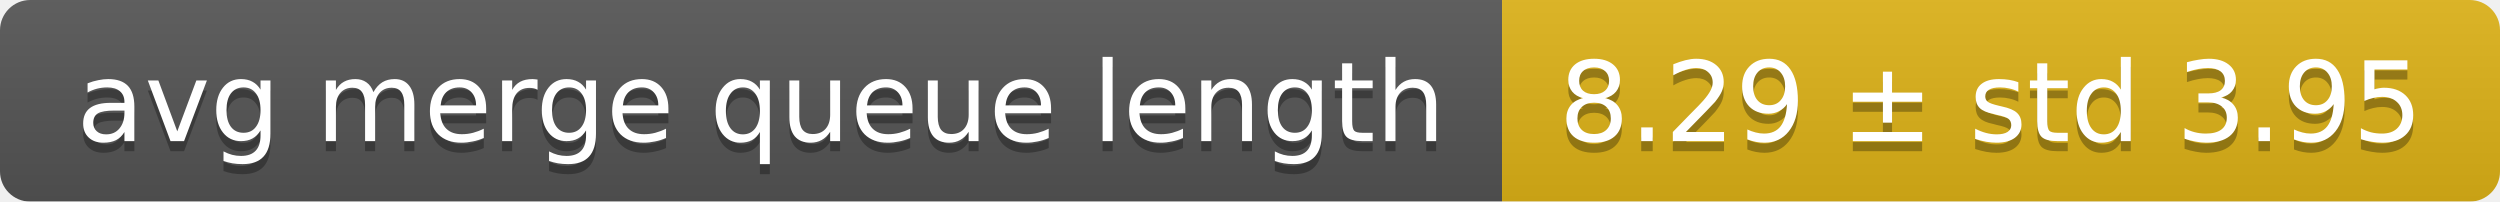
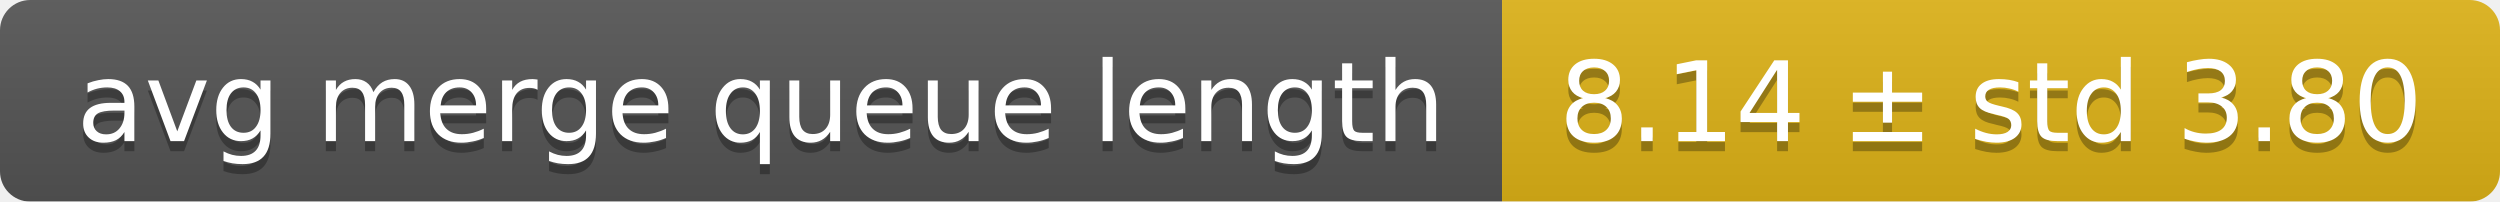
<svg xmlns="http://www.w3.org/2000/svg" width="248" height="20">
  <linearGradient id="smooth" x2="0" y2="100%">
    <stop offset="0" stop-color="#bbb" stop-opacity=".1" />
    <stop offset="1" stop-opacity=".1" />
  </linearGradient>
  <mask id="round">
    <rect width="248" height="20" rx="3" fill="#fff" />
  </mask>
  <g mask="url(#round)">
    <rect width="149" height="20" fill="#555" />
    <rect x="149" width="99" height="20" fill="#dfb317" />
    <rect width="248" height="20" fill="url(#smooth)" />
  </g>
  <g fill="#fff" text-anchor="middle" font-family="DejaVu Sans,Verdana,Geneva,sans-serif" font-size="11">
    <text x="75.5" y="15" fill="#010101" fill-opacity=".3">avg merge queue length</text>
    <text x="75.5" y="14">avg merge queue length</text>
-     <text x="197.5" y="15" fill="#010101" fill-opacity=".3">8.29 ± std 3.95</text>
-     <text x="197.5" y="14">8.29 ± std 3.95</text>
+     <text x="197.5" y="15" fill="#010101" fill-opacity=".3">8.14 ± std 3.80</text>
+     <text x="197.5" y="14">8.14 ± std 3.80</text>
  </g>
</svg>
